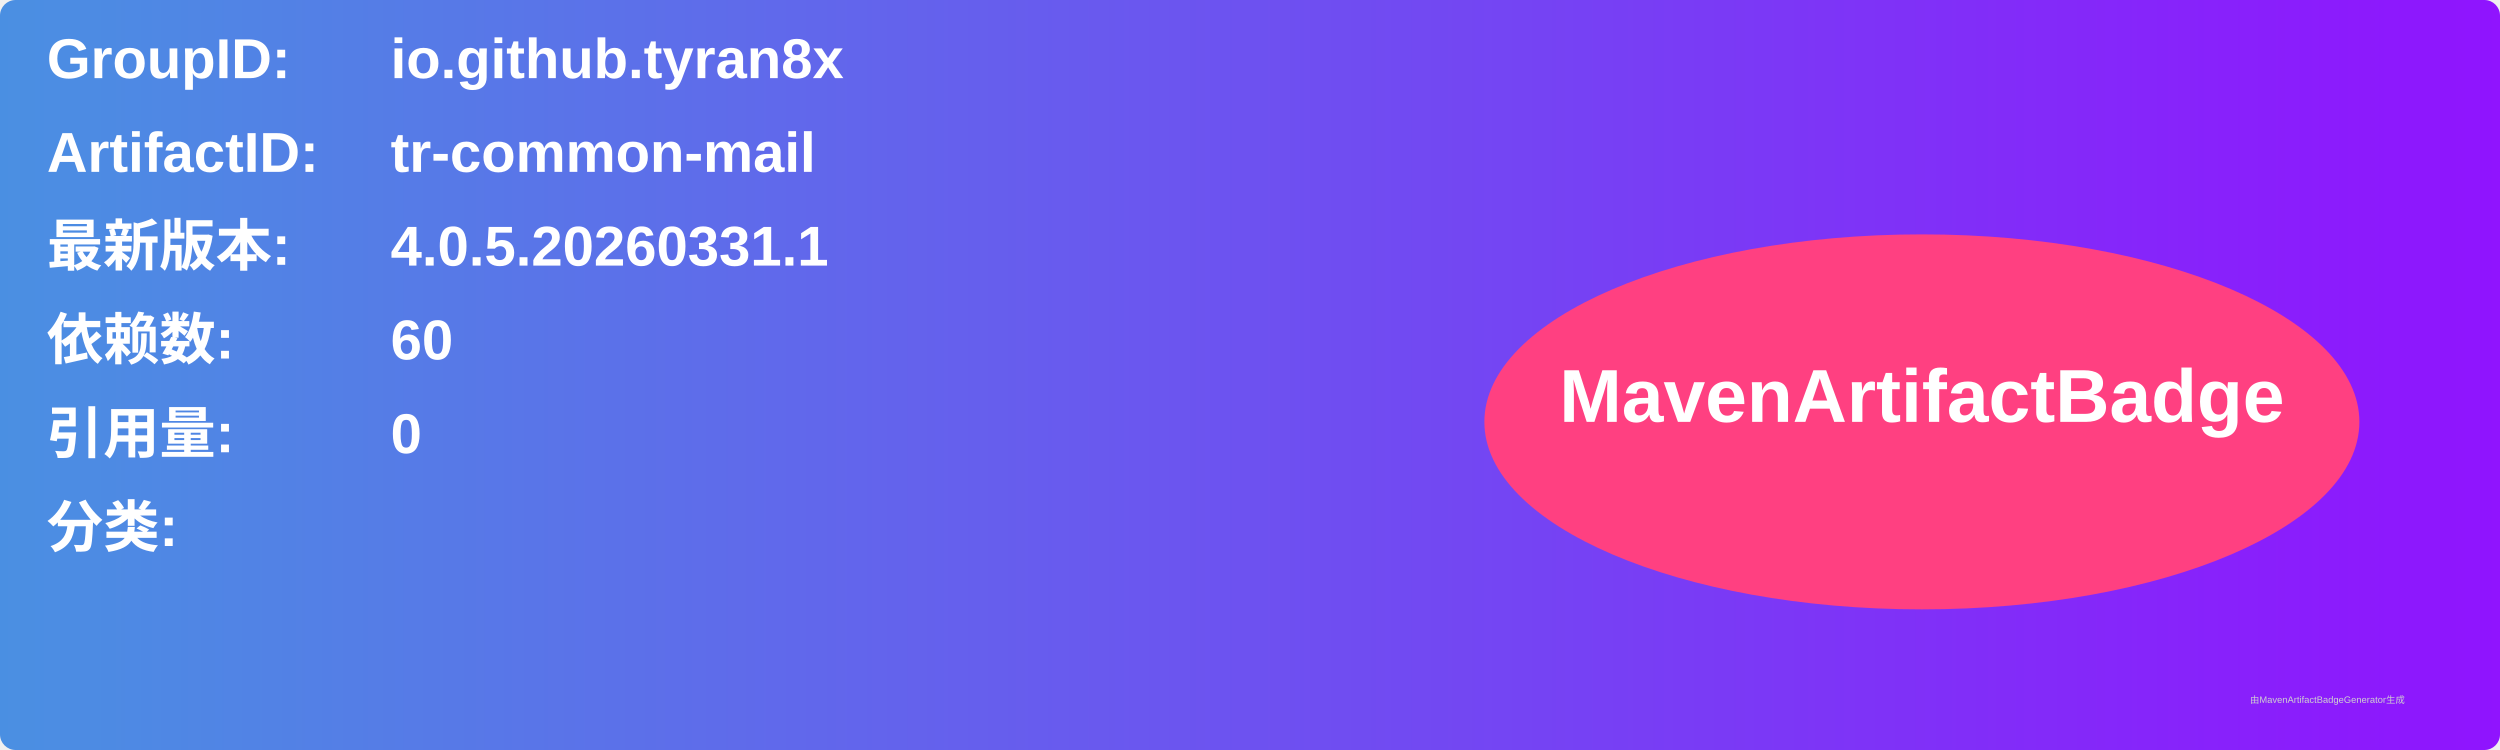
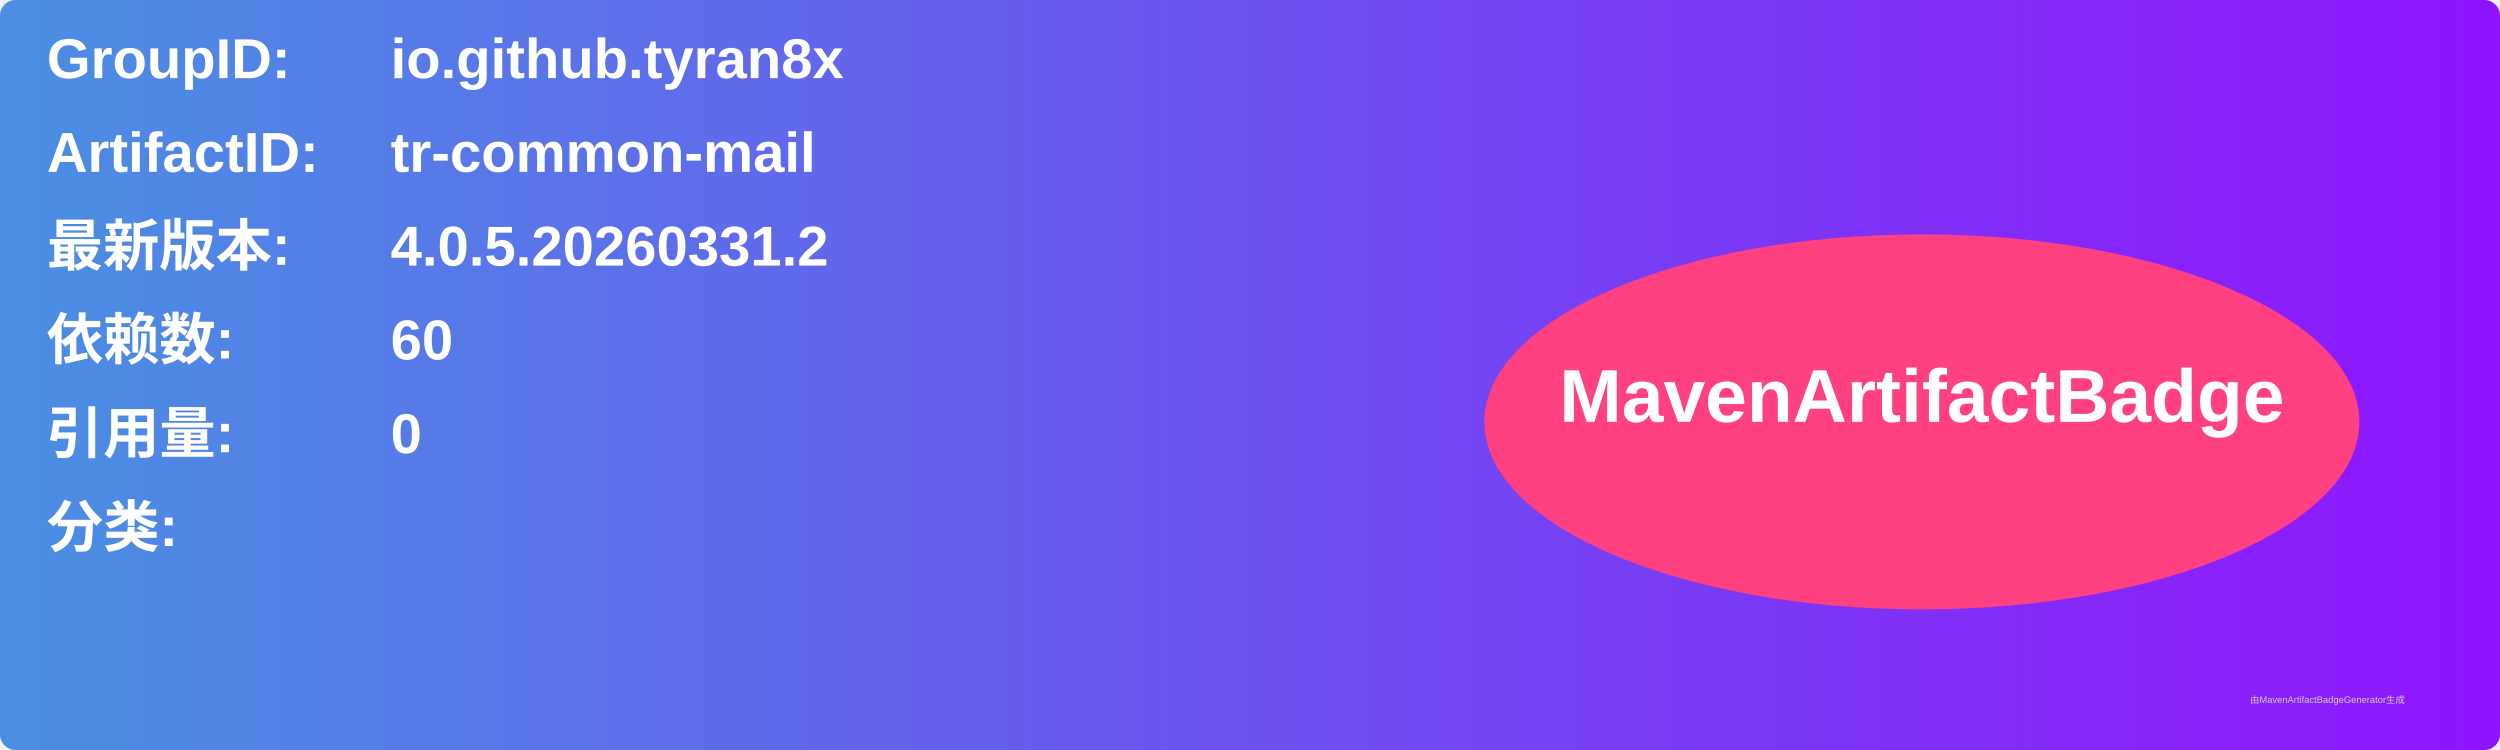
<svg xmlns="http://www.w3.org/2000/svg" width="800" height="240" viewBox="0 0 800 240">
  <linearGradient id="grad" x1="0%" y1="0%" x2="100%" y2="0%">
    <stop offset="0%" stop-color="#4a90e2" />
    <stop offset="100%" stop-color="#9013fe" />
  </linearGradient>
  <rect width="100%" height="100%" rx="5" ry="5" fill="url(#grad)" />
  <g transform="translate(15, 15)">
    <text x="0" y="10" font-family="Arial" font-size="18" fill="white" font-weight="bold" width="260">GroupID:</text>
    <text x="110" y="10" font-family="Arial" font-size="18" fill="white" font-weight="bold" width="460">io.github.tyran8x</text>
    <text x="0" y="40" font-family="Arial" font-size="18" fill="white" font-weight="bold" width="260">ArtifactID:</text>
    <text x="110" y="40" font-family="Arial" font-size="18" fill="white" font-weight="bold" width="460">tr-common-mail</text>
    <text x="0" y="70" font-family="Arial" font-size="18" fill="white" font-weight="bold">最新版本:</text>
    <text x="110" y="70" font-family="Arial" font-size="18" fill="white" font-weight="bold">
-       <tspan font-weight="bold">4.0.5.20260331.1</tspan>
+       <tspan font-weight="bold">4.0.5.20260331.2</tspan>
    </text>
    <text x="0" y="100" font-family="Arial" font-size="18" fill="white" font-weight="bold">依赖数: </text>
    <text x="110" y="100" font-family="Arial" font-size="18" fill="white">
      <tspan font-weight="bold">60</tspan>
    </text>
    <text x="0" y="130" font-family="Arial" font-size="18" fill="white" font-weight="bold">引用量: </text>
    <text x="110" y="130" font-family="Arial" font-size="18" fill="white">
      <tspan font-weight="bold">0</tspan>
    </text>
    <text x="0" y="160" font-family="Arial" font-size="18" fill="white" font-weight="bold">分类:</text>
    <text x="10" y="190" font-family="Arial" font-size="10" fill="white">
      <tspan font-weight="bold" />
    </text>
    <ellipse cx="600" cy="120" rx="140" ry="60" fill="#ff4081" />
    <text x="600" y="120" text-anchor="middle" font-family="Arial" font-size="24" fill="white" font-weight="bold">MavenArtifactBadge</text>
  </g>
  <text x="720" y="225" font-family="Arial" font-size="3" fill="#d0d0d0">由MavenArtifactBadgeGenerator生成</text>
</svg>
